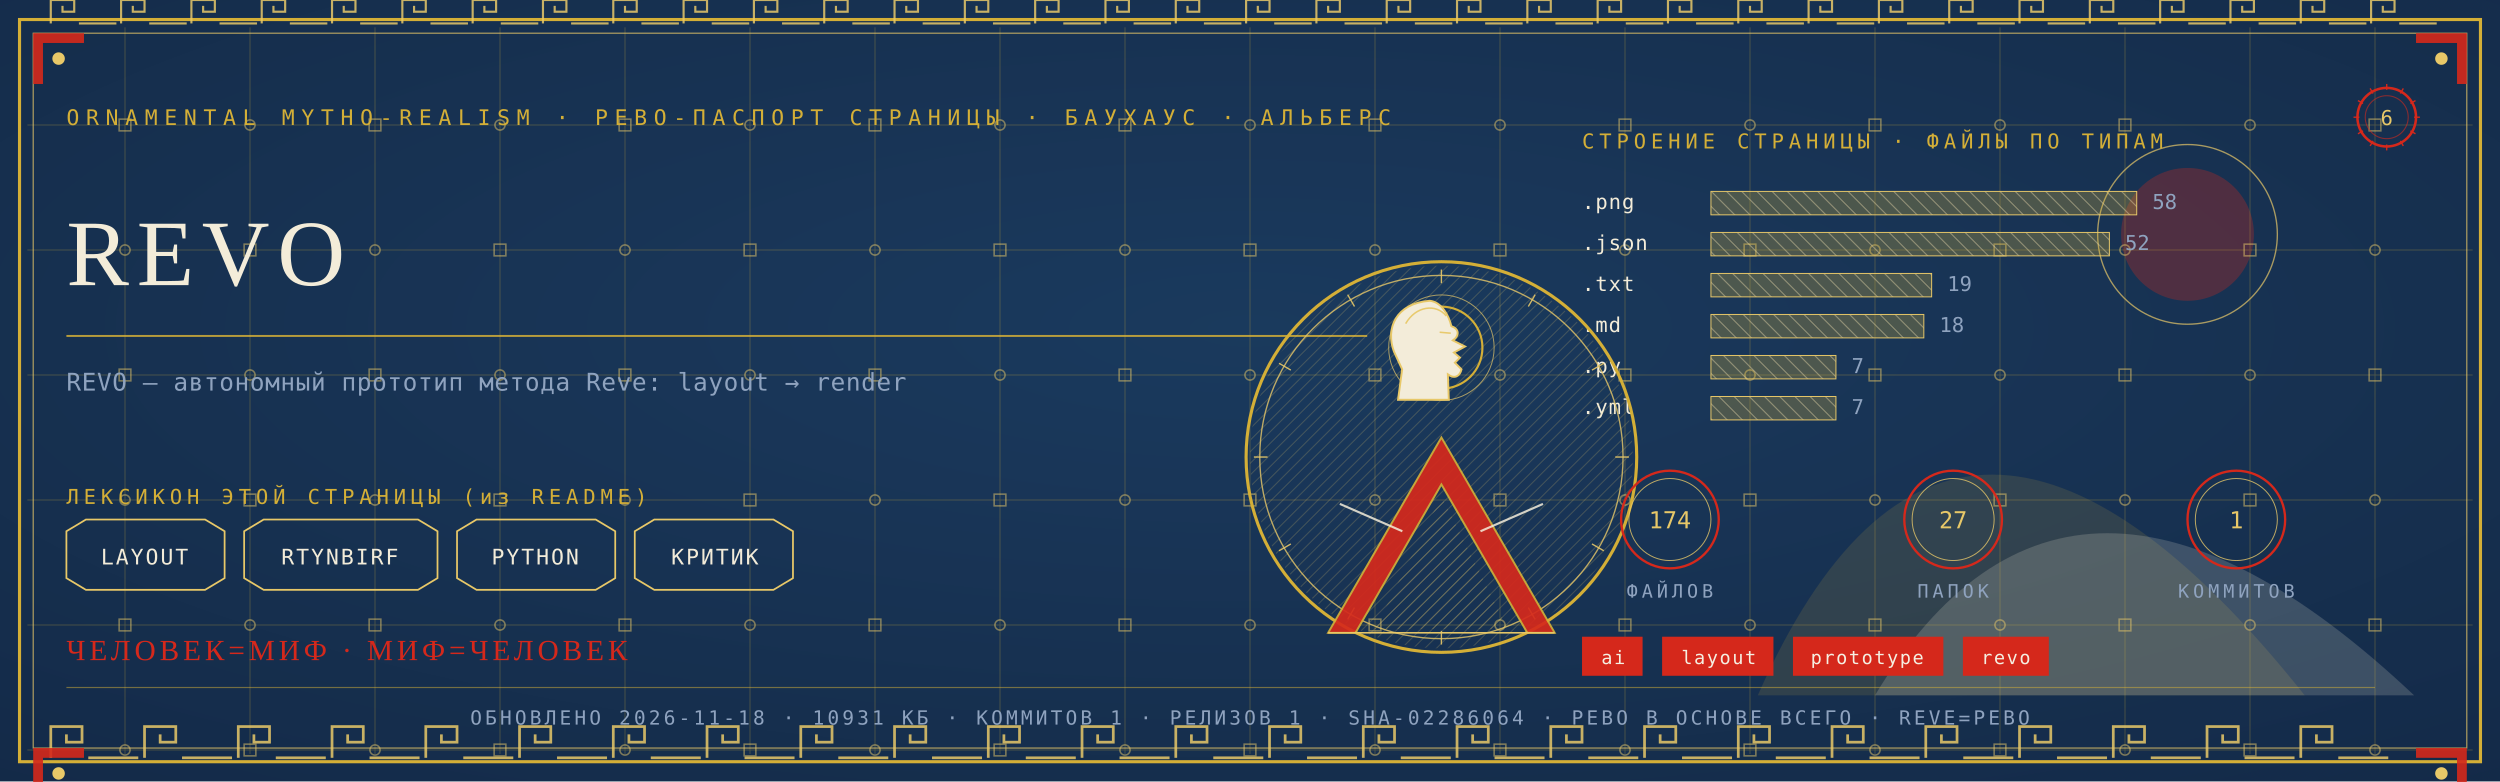
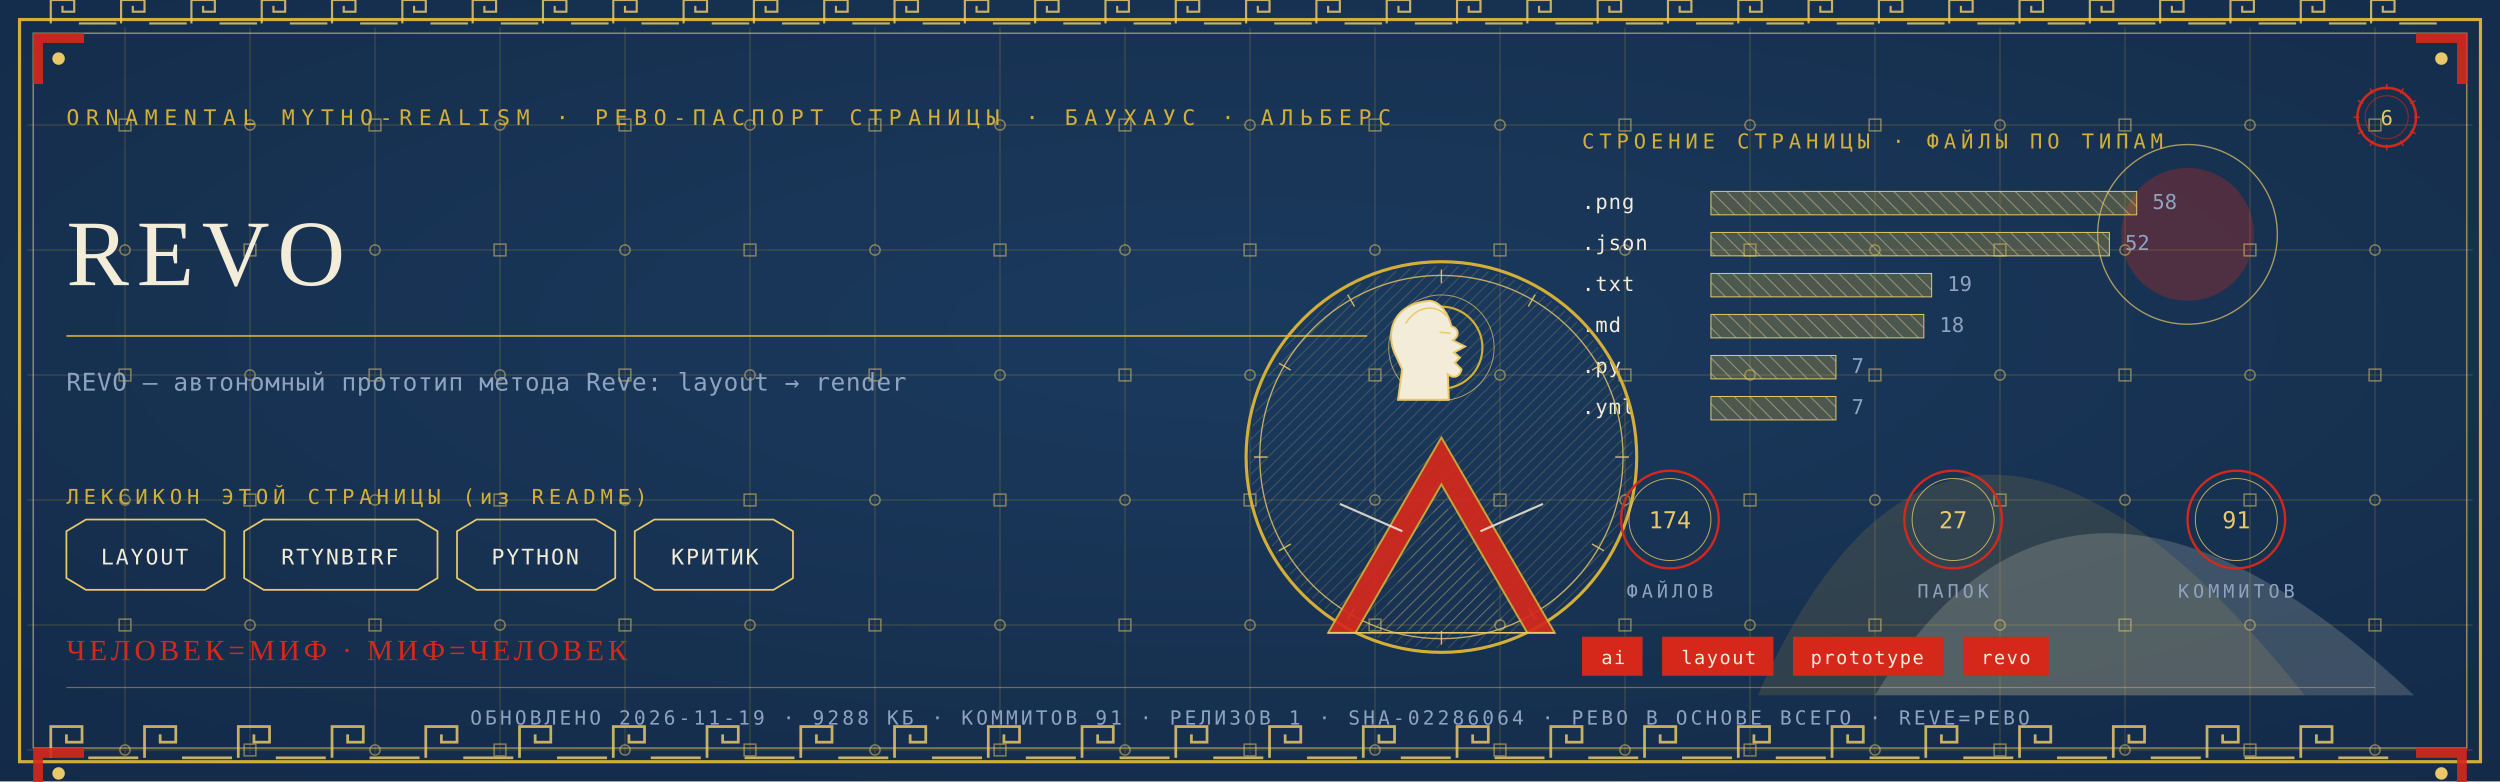
<svg xmlns="http://www.w3.org/2000/svg" viewBox="0 0 1280 400" width="1280" height="400">
  <defs>
    <radialGradient id="rp6" cx="0.5" cy="0.42" r="1.1">
      <stop offset="0" stop-color="#1B3B5F" />
      <stop offset="1" stop-color="#10243E" />
    </radialGradient>
    <pattern id="hatchm" width="4.2" height="4.2" patternUnits="userSpaceOnUse" patternTransform="rotate(45)">
      <rect width="4.2" height="4.2" fill="none" />
      <line x1="0" y1="0" x2="0" y2="4.2" stroke="#E8C868" stroke-width="0.5" />
    </pattern>
    <pattern id="hatchv" width="5.5" height="5.5" patternUnits="userSpaceOnUse" patternTransform="rotate(-45)">
      <rect width="5.5" height="5.5" fill="none" />
      <line x1="0" y1="0" x2="0" y2="5.5" stroke="#F3ECD9" stroke-width="0.5" />
    </pattern>
  </defs>
  <rect width="1280" height="400" fill="#10243E" />
  <rect width="1280" height="400" fill="url(#rp6)" opacity="0.94" />
  <path d="M 900 356 Q 1000 130 1180 356 Z" fill="#D4AF37" opacity="0.14" />
  <path d="M 960 356 Q 1060 190 1236 356 Z" fill="#F3ECD9" opacity="0.18" />
  <circle cx="1120" cy="120" r="34" fill="#D5281B" opacity="0.30" />
  <circle cx="1120" cy="120" r="46" fill="none" stroke="#E8C868" stroke-width="0.7" opacity="0.7" />
  <g stroke="#D4AF37" stroke-width="0.45" opacity="0.30">
    <line x1="64" y1="14" x2="64" y2="386" />
    <line x1="128" y1="14" x2="128" y2="386" />
    <line x1="192" y1="14" x2="192" y2="386" />
    <line x1="256" y1="14" x2="256" y2="386" />
    <line x1="320" y1="14" x2="320" y2="386" />
    <line x1="384" y1="14" x2="384" y2="386" />
    <line x1="448" y1="14" x2="448" y2="386" />
    <line x1="512" y1="14" x2="512" y2="386" />
    <line x1="576" y1="14" x2="576" y2="386" />
    <line x1="640" y1="14" x2="640" y2="386" />
    <line x1="704" y1="14" x2="704" y2="386" />
    <line x1="768" y1="14" x2="768" y2="386" />
    <line x1="832" y1="14" x2="832" y2="386" />
    <line x1="896" y1="14" x2="896" y2="386" />
    <line x1="960" y1="14" x2="960" y2="386" />
    <line x1="1024" y1="14" x2="1024" y2="386" />
    <line x1="1088" y1="14" x2="1088" y2="386" />
    <line x1="1152" y1="14" x2="1152" y2="386" />
    <line x1="1216" y1="14" x2="1216" y2="386" />
    <line x1="14" y1="64" x2="1266" y2="64" />
    <line x1="14" y1="128" x2="1266" y2="128" />
    <line x1="14" y1="192" x2="1266" y2="192" />
    <line x1="14" y1="256" x2="1266" y2="256" />
    <line x1="14" y1="320" x2="1266" y2="320" />
    <line x1="14" y1="384" x2="1266" y2="384" />
  </g>
  <g fill="none" stroke="#E8C868" stroke-width="0.8" opacity="0.5">
    <rect x="61" y="61" width="6" height="6" />
    <circle cx="64" cy="128" r="2.6" />
    <rect x="61" y="189" width="6" height="6" />
    <circle cx="64" cy="256" r="2.6" />
    <rect x="61" y="317" width="6" height="6" />
    <circle cx="64" cy="384" r="2.6" />
    <circle cx="128" cy="64" r="2.6" />
    <rect x="125" y="125" width="6" height="6" />
    <circle cx="128" cy="192" r="2.6" />
    <rect x="125" y="253" width="6" height="6" />
    <circle cx="128" cy="320" r="2.6" />
    <rect x="125" y="381" width="6" height="6" />
    <rect x="189" y="61" width="6" height="6" />
    <circle cx="192" cy="128" r="2.6" />
    <rect x="189" y="189" width="6" height="6" />
    <circle cx="192" cy="256" r="2.6" />
    <rect x="189" y="317" width="6" height="6" />
    <circle cx="192" cy="384" r="2.6" />
    <circle cx="256" cy="64" r="2.6" />
    <rect x="253" y="125" width="6" height="6" />
    <circle cx="256" cy="192" r="2.6" />
    <rect x="253" y="253" width="6" height="6" />
    <circle cx="256" cy="320" r="2.6" />
    <rect x="253" y="381" width="6" height="6" />
    <rect x="317" y="61" width="6" height="6" />
    <circle cx="320" cy="128" r="2.6" />
    <rect x="317" y="189" width="6" height="6" />
    <circle cx="320" cy="256" r="2.6" />
    <rect x="317" y="317" width="6" height="6" />
    <circle cx="320" cy="384" r="2.6" />
    <circle cx="384" cy="64" r="2.6" />
    <rect x="381" y="125" width="6" height="6" />
    <circle cx="384" cy="192" r="2.6" />
    <rect x="381" y="253" width="6" height="6" />
    <circle cx="384" cy="320" r="2.6" />
    <rect x="381" y="381" width="6" height="6" />
    <rect x="445" y="61" width="6" height="6" />
    <circle cx="448" cy="128" r="2.6" />
    <rect x="445" y="189" width="6" height="6" />
    <circle cx="448" cy="256" r="2.6" />
    <rect x="445" y="317" width="6" height="6" />
    <circle cx="448" cy="384" r="2.6" />
    <circle cx="512" cy="64" r="2.6" />
    <rect x="509" y="125" width="6" height="6" />
    <circle cx="512" cy="192" r="2.6" />
    <rect x="509" y="253" width="6" height="6" />
    <circle cx="512" cy="320" r="2.6" />
    <rect x="509" y="381" width="6" height="6" />
    <rect x="573" y="61" width="6" height="6" />
    <circle cx="576" cy="128" r="2.6" />
    <rect x="573" y="189" width="6" height="6" />
    <circle cx="576" cy="256" r="2.6" />
    <rect x="573" y="317" width="6" height="6" />
    <circle cx="576" cy="384" r="2.6" />
    <circle cx="640" cy="64" r="2.6" />
    <rect x="637" y="125" width="6" height="6" />
    <circle cx="640" cy="192" r="2.6" />
    <rect x="637" y="253" width="6" height="6" />
    <circle cx="640" cy="320" r="2.6" />
    <rect x="637" y="381" width="6" height="6" />
    <rect x="701" y="61" width="6" height="6" />
    <circle cx="704" cy="128" r="2.6" />
    <rect x="701" y="189" width="6" height="6" />
    <circle cx="704" cy="256" r="2.6" />
    <rect x="701" y="317" width="6" height="6" />
    <circle cx="704" cy="384" r="2.6" />
    <circle cx="768" cy="64" r="2.6" />
    <rect x="765" y="125" width="6" height="6" />
    <circle cx="768" cy="192" r="2.6" />
    <rect x="765" y="253" width="6" height="6" />
    <circle cx="768" cy="320" r="2.6" />
    <rect x="765" y="381" width="6" height="6" />
    <rect x="829" y="61" width="6" height="6" />
    <circle cx="832" cy="128" r="2.6" />
    <rect x="829" y="189" width="6" height="6" />
    <circle cx="832" cy="256" r="2.6" />
    <rect x="829" y="317" width="6" height="6" />
    <circle cx="832" cy="384" r="2.6" />
    <circle cx="896" cy="64" r="2.6" />
    <rect x="893" y="125" width="6" height="6" />
    <circle cx="896" cy="192" r="2.6" />
    <rect x="893" y="253" width="6" height="6" />
    <circle cx="896" cy="320" r="2.6" />
    <rect x="893" y="381" width="6" height="6" />
    <rect x="957" y="61" width="6" height="6" />
    <circle cx="960" cy="128" r="2.6" />
    <rect x="957" y="189" width="6" height="6" />
    <circle cx="960" cy="256" r="2.6" />
    <rect x="957" y="317" width="6" height="6" />
    <circle cx="960" cy="384" r="2.6" />
    <circle cx="1024" cy="64" r="2.6" />
    <rect x="1021" y="125" width="6" height="6" />
    <circle cx="1024" cy="192" r="2.6" />
    <rect x="1021" y="253" width="6" height="6" />
    <circle cx="1024" cy="320" r="2.6" />
    <rect x="1021" y="381" width="6" height="6" />
    <rect x="1085" y="61" width="6" height="6" />
    <circle cx="1088" cy="128" r="2.6" />
    <rect x="1085" y="189" width="6" height="6" />
    <circle cx="1088" cy="256" r="2.6" />
    <rect x="1085" y="317" width="6" height="6" />
    <circle cx="1088" cy="384" r="2.6" />
    <circle cx="1152" cy="64" r="2.6" />
    <rect x="1149" y="125" width="6" height="6" />
    <circle cx="1152" cy="192" r="2.6" />
    <rect x="1149" y="253" width="6" height="6" />
    <circle cx="1152" cy="320" r="2.6" />
    <rect x="1149" y="381" width="6" height="6" />
    <rect x="1213" y="61" width="6" height="6" />
    <circle cx="1216" cy="128" r="2.6" />
    <rect x="1213" y="189" width="6" height="6" />
    <circle cx="1216" cy="256" r="2.6" />
    <rect x="1213" y="317" width="6" height="6" />
    <circle cx="1216" cy="384" r="2.6" />
  </g>
  <rect x="10" y="10" width="1260" height="380" fill="none" stroke="#D4AF37" stroke-width="1.6" />
  <rect x="17" y="17" width="1246" height="366" fill="none" stroke="#E8C868" stroke-width="0.6" opacity="0.75" />
  <g fill="none" stroke="#E8C868" stroke-width="1.4" opacity="0.85">
    <path d="M 26 388 L 26 372 L 42 372 L 42 380.0 L 34.0 380.0 L 34.0 376.0" />
    <line x1="45.2" y1="388" x2="70.8" y2="388" />
    <path d="M 74 388 L 74 372 L 90 372 L 90 380.0 L 82.0 380.0 L 82.0 376.0" />
    <line x1="93.2" y1="388" x2="118.8" y2="388" />
    <path d="M 122 388 L 122 372 L 138 372 L 138 380.0 L 130.0 380.0 L 130.0 376.0" />
    <line x1="141.2" y1="388" x2="166.8" y2="388" />
    <path d="M 170 388 L 170 372 L 186 372 L 186 380.0 L 178.0 380.0 L 178.0 376.0" />
    <line x1="189.2" y1="388" x2="214.8" y2="388" />
    <path d="M 218 388 L 218 372 L 234 372 L 234 380.0 L 226.0 380.0 L 226.0 376.0" />
    <line x1="237.2" y1="388" x2="262.8" y2="388" />
    <path d="M 266 388 L 266 372 L 282 372 L 282 380.0 L 274.0 380.0 L 274.0 376.0" />
    <line x1="285.2" y1="388" x2="310.8" y2="388" />
    <path d="M 314 388 L 314 372 L 330 372 L 330 380.0 L 322.0 380.0 L 322.0 376.0" />
    <line x1="333.2" y1="388" x2="358.8" y2="388" />
    <path d="M 362 388 L 362 372 L 378 372 L 378 380.0 L 370.0 380.0 L 370.0 376.0" />
    <line x1="381.2" y1="388" x2="406.8" y2="388" />
    <path d="M 410 388 L 410 372 L 426 372 L 426 380.0 L 418.0 380.0 L 418.0 376.0" />
    <line x1="429.2" y1="388" x2="454.8" y2="388" />
    <path d="M 458 388 L 458 372 L 474 372 L 474 380.0 L 466.0 380.0 L 466.0 376.0" />
    <line x1="477.2" y1="388" x2="502.8" y2="388" />
    <path d="M 506 388 L 506 372 L 522 372 L 522 380.0 L 514.0 380.0 L 514.0 376.0" />
    <line x1="525.2" y1="388" x2="550.8" y2="388" />
    <path d="M 554 388 L 554 372 L 570 372 L 570 380.0 L 562.0 380.0 L 562.0 376.0" />
    <line x1="573.2" y1="388" x2="598.8" y2="388" />
    <path d="M 602 388 L 602 372 L 618 372 L 618 380.0 L 610.0 380.0 L 610.0 376.0" />
    <line x1="621.2" y1="388" x2="646.8" y2="388" />
    <path d="M 650 388 L 650 372 L 666 372 L 666 380.0 L 658.0 380.0 L 658.0 376.0" />
    <line x1="669.2" y1="388" x2="694.8" y2="388" />
    <path d="M 698 388 L 698 372 L 714 372 L 714 380.0 L 706.0 380.0 L 706.0 376.0" />
    <line x1="717.2" y1="388" x2="742.8" y2="388" />
    <path d="M 746 388 L 746 372 L 762 372 L 762 380.0 L 754.0 380.0 L 754.0 376.0" />
    <line x1="765.2" y1="388" x2="790.8" y2="388" />
    <path d="M 794 388 L 794 372 L 810 372 L 810 380.0 L 802.0 380.0 L 802.0 376.0" />
    <line x1="813.2" y1="388" x2="838.8" y2="388" />
    <path d="M 842 388 L 842 372 L 858 372 L 858 380.0 L 850.0 380.0 L 850.0 376.0" />
    <line x1="861.2" y1="388" x2="886.8" y2="388" />
    <path d="M 890 388 L 890 372 L 906 372 L 906 380.0 L 898.0 380.0 L 898.0 376.0" />
    <line x1="909.2" y1="388" x2="934.8" y2="388" />
    <path d="M 938 388 L 938 372 L 954 372 L 954 380.0 L 946.0 380.0 L 946.0 376.0" />
    <line x1="957.2" y1="388" x2="982.8" y2="388" />
    <path d="M 986 388 L 986 372 L 1002 372 L 1002 380.0 L 994.0 380.0 L 994.0 376.0" />
    <line x1="1005.2" y1="388" x2="1030.8" y2="388" />
    <path d="M 1034 388 L 1034 372 L 1050 372 L 1050 380.0 L 1042.0 380.0 L 1042.0 376.0" />
    <line x1="1053.2" y1="388" x2="1078.8" y2="388" />
    <path d="M 1082 388 L 1082 372 L 1098 372 L 1098 380.0 L 1090.0 380.0 L 1090.0 376.0" />
    <line x1="1101.2" y1="388" x2="1126.8" y2="388" />
    <path d="M 1130 388 L 1130 372 L 1146 372 L 1146 380.0 L 1138.0 380.0 L 1138.0 376.0" />
    <line x1="1149.2" y1="388" x2="1174.8" y2="388" />
    <path d="M 1178 388 L 1178 372 L 1194 372 L 1194 380.0 L 1186.0 380.0 L 1186.0 376.0" />
    <line x1="1197.2" y1="388" x2="1222.8" y2="388" />
  </g>
  <g fill="none" stroke="#E8C868" stroke-width="1.1" opacity="0.85">
    <path d="M 26 12 L 26 0 L 38 0 L 38 6.0 L 32.0 6.0 L 32.0 3.0" />
    <line x1="40.4" y1="12" x2="59.6" y2="12" />
    <path d="M 62 12 L 62 0 L 74 0 L 74 6.0 L 68.0 6.0 L 68.0 3.0" />
    <line x1="76.4" y1="12" x2="95.6" y2="12" />
    <path d="M 98 12 L 98 0 L 110 0 L 110 6.0 L 104.0 6.0 L 104.0 3.0" />
    <line x1="112.4" y1="12" x2="131.6" y2="12" />
    <path d="M 134 12 L 134 0 L 146 0 L 146 6.0 L 140.0 6.0 L 140.0 3.0" />
    <line x1="148.4" y1="12" x2="167.6" y2="12" />
    <path d="M 170 12 L 170 0 L 182 0 L 182 6.0 L 176.0 6.0 L 176.0 3.0" />
    <line x1="184.4" y1="12" x2="203.6" y2="12" />
    <path d="M 206 12 L 206 0 L 218 0 L 218 6.0 L 212.0 6.0 L 212.0 3.0" />
    <line x1="220.4" y1="12" x2="239.6" y2="12" />
    <path d="M 242 12 L 242 0 L 254 0 L 254 6.0 L 248.0 6.0 L 248.0 3.0" />
    <line x1="256.4" y1="12" x2="275.6" y2="12" />
    <path d="M 278 12 L 278 0 L 290 0 L 290 6.0 L 284.0 6.0 L 284.0 3.0" />
    <line x1="292.4" y1="12" x2="311.6" y2="12" />
    <path d="M 314 12 L 314 0 L 326 0 L 326 6.0 L 320.0 6.0 L 320.0 3.0" />
    <line x1="328.4" y1="12" x2="347.6" y2="12" />
    <path d="M 350 12 L 350 0 L 362 0 L 362 6.0 L 356.0 6.0 L 356.0 3.0" />
    <line x1="364.4" y1="12" x2="383.6" y2="12" />
    <path d="M 386 12 L 386 0 L 398 0 L 398 6.0 L 392.0 6.0 L 392.0 3.0" />
    <line x1="400.4" y1="12" x2="419.6" y2="12" />
    <path d="M 422 12 L 422 0 L 434 0 L 434 6.0 L 428.0 6.0 L 428.0 3.0" />
    <line x1="436.4" y1="12" x2="455.6" y2="12" />
    <path d="M 458 12 L 458 0 L 470 0 L 470 6.0 L 464.0 6.0 L 464.0 3.0" />
    <line x1="472.4" y1="12" x2="491.6" y2="12" />
    <path d="M 494 12 L 494 0 L 506 0 L 506 6.0 L 500.0 6.0 L 500.0 3.0" />
    <line x1="508.4" y1="12" x2="527.6" y2="12" />
    <path d="M 530 12 L 530 0 L 542 0 L 542 6.0 L 536.0 6.0 L 536.0 3.0" />
    <line x1="544.4" y1="12" x2="563.6" y2="12" />
    <path d="M 566 12 L 566 0 L 578 0 L 578 6.0 L 572.0 6.0 L 572.0 3.0" />
    <line x1="580.4" y1="12" x2="599.6" y2="12" />
    <path d="M 602 12 L 602 0 L 614 0 L 614 6.0 L 608.0 6.0 L 608.0 3.0" />
    <line x1="616.4" y1="12" x2="635.6" y2="12" />
    <path d="M 638 12 L 638 0 L 650 0 L 650 6.0 L 644.0 6.0 L 644.0 3.0" />
    <line x1="652.4" y1="12" x2="671.6" y2="12" />
    <path d="M 674 12 L 674 0 L 686 0 L 686 6.0 L 680.0 6.0 L 680.0 3.0" />
    <line x1="688.4" y1="12" x2="707.6" y2="12" />
    <path d="M 710 12 L 710 0 L 722 0 L 722 6.0 L 716.0 6.0 L 716.0 3.0" />
    <line x1="724.4" y1="12" x2="743.6" y2="12" />
    <path d="M 746 12 L 746 0 L 758 0 L 758 6.0 L 752.0 6.0 L 752.0 3.0" />
    <line x1="760.4" y1="12" x2="779.6" y2="12" />
    <path d="M 782 12 L 782 0 L 794 0 L 794 6.0 L 788.0 6.0 L 788.0 3.0" />
    <line x1="796.4" y1="12" x2="815.6" y2="12" />
    <path d="M 818 12 L 818 0 L 830 0 L 830 6.0 L 824.0 6.0 L 824.0 3.0" />
    <line x1="832.4" y1="12" x2="851.6" y2="12" />
    <path d="M 854 12 L 854 0 L 866 0 L 866 6.0 L 860.0 6.0 L 860.0 3.0" />
    <line x1="868.4" y1="12" x2="887.6" y2="12" />
    <path d="M 890 12 L 890 0 L 902 0 L 902 6.0 L 896.0 6.0 L 896.0 3.0" />
    <line x1="904.4" y1="12" x2="923.6" y2="12" />
    <path d="M 926 12 L 926 0 L 938 0 L 938 6.0 L 932.0 6.0 L 932.0 3.0" />
    <line x1="940.4" y1="12" x2="959.6" y2="12" />
    <path d="M 962 12 L 962 0 L 974 0 L 974 6.0 L 968.0 6.0 L 968.0 3.0" />
    <line x1="976.4" y1="12" x2="995.6" y2="12" />
    <path d="M 998 12 L 998 0 L 1010 0 L 1010 6.0 L 1004.0 6.0 L 1004.0 3.0" />
    <line x1="1012.4" y1="12" x2="1031.6" y2="12" />
    <path d="M 1034 12 L 1034 0 L 1046 0 L 1046 6.0 L 1040.0 6.0 L 1040.0 3.0" />
    <line x1="1048.4" y1="12" x2="1067.6" y2="12" />
    <path d="M 1070 12 L 1070 0 L 1082 0 L 1082 6.0 L 1076.0 6.0 L 1076.0 3.0" />
    <line x1="1084.4" y1="12" x2="1103.6" y2="12" />
    <path d="M 1106 12 L 1106 0 L 1118 0 L 1118 6.0 L 1112.0 6.0 L 1112.0 3.0" />
    <line x1="1120.4" y1="12" x2="1139.6" y2="12" />
    <path d="M 1142 12 L 1142 0 L 1154 0 L 1154 6.0 L 1148.0 6.0 L 1148.0 3.0" />
    <line x1="1156.4" y1="12" x2="1175.6" y2="12" />
    <path d="M 1178 12 L 1178 0 L 1190 0 L 1190 6.0 L 1184.0 6.0 L 1184.0 3.0" />
    <line x1="1192.4" y1="12" x2="1211.6" y2="12" />
    <path d="M 1214 12 L 1214 0 L 1226 0 L 1226 6.0 L 1220.0 6.0 L 1220.0 3.0" />
    <line x1="1228.4" y1="12" x2="1247.6" y2="12" />
  </g>
  <g transform="translate(17,17) scale(1,1)">
    <path d="M 0 0 L 26 0 L 26 5 L 5 5 L 5 26 L 0 26 Z" fill="#D5281B" opacity="0.9" />
    <circle cx="13" cy="13" r="3.2" fill="#E8C868" />
  </g>
  <g transform="translate(1263,17) scale(-1,1)">
    <path d="M 0 0 L 26 0 L 26 5 L 5 5 L 5 26 L 0 26 Z" fill="#D5281B" opacity="0.9" />
    <circle cx="13" cy="13" r="3.2" fill="#E8C868" />
  </g>
  <g transform="translate(17,383) scale(1,1)">
    <path d="M 0 0 L 26 0 L 26 5 L 5 5 L 5 26 L 0 26 Z" fill="#D5281B" opacity="0.9" />
    <circle cx="13" cy="13" r="3.2" fill="#E8C868" />
  </g>
  <g transform="translate(1263,383) scale(-1,1)">
    <path d="M 0 0 L 26 0 L 26 5 L 5 5 L 5 26 L 0 26 Z" fill="#D5281B" opacity="0.9" />
    <circle cx="13" cy="13" r="3.2" fill="#E8C868" />
  </g>
  <text x="34" y="64" font-family="'Cascadia Mono', ui-monospace, Consolas, monospace" font-size="11" fill="#D4AF37" letter-spacing="3.4">ORNAMENTAL MYTHO-REALISM · РЕВО-ПАСПОРТ СТРАНИЦЫ · БАУХАУС · АЛЬБЕРС</text>
  <g transform="translate(1222,60)">
    <circle r="15" fill="none" stroke="#D5281B" stroke-width="1.3" />
    <circle r="11" fill="none" stroke="#D5281B" stroke-width="0.55" opacity="0.6" />
    <text y="4" text-anchor="middle" font-family="'Cascadia Mono', ui-monospace, Consolas, monospace" font-size="10.5" fill="#E8C868">6</text>
    <g stroke="#D5281B" stroke-width="0.7">
      <line x1="0" y1="-17" x2="0" y2="-14" transform="rotate(0)" />
      <line x1="0" y1="-17" x2="0" y2="-14" transform="rotate(30)" />
      <line x1="0" y1="-17" x2="0" y2="-14" transform="rotate(60)" />
      <line x1="0" y1="-17" x2="0" y2="-14" transform="rotate(90)" />
      <line x1="0" y1="-17" x2="0" y2="-14" transform="rotate(120)" />
      <line x1="0" y1="-17" x2="0" y2="-14" transform="rotate(150)" />
      <line x1="0" y1="-17" x2="0" y2="-14" transform="rotate(180)" />
      <line x1="0" y1="-17" x2="0" y2="-14" transform="rotate(210)" />
      <line x1="0" y1="-17" x2="0" y2="-14" transform="rotate(240)" />
      <line x1="0" y1="-17" x2="0" y2="-14" transform="rotate(270)" />
      <line x1="0" y1="-17" x2="0" y2="-14" transform="rotate(300)" />
      <line x1="0" y1="-17" x2="0" y2="-14" transform="rotate(330)" />
    </g>
  </g>
  <text x="34" y="146" font-family="Georgia, 'Times New Roman', serif" font-size="48.0" fill="#F3ECD9" letter-spacing="4">REVO</text>
  <line x1="34" y1="172" x2="700" y2="172" stroke="#D4AF37" stroke-width="1" opacity="0.85" />
  <text x="34" y="200" font-family="'Cascadia Mono', ui-monospace, Consolas, monospace" font-size="12.5" fill="#8FA3BF" letter-spacing="0.3">REVO — автономный прототип метода Reve: layout → render</text>
  <text x="34" y="258" font-family="'Cascadia Mono', ui-monospace, Consolas, monospace" font-size="10.5" fill="#D4AF37" letter-spacing="2.5">ЛЕКСИКОН ЭТОЙ СТРАНИЦЫ (из README)</text>
  <path d="M 34 272 L 44 266 L 105 266 L 115 272 L 115 296 L 105 302 L 44 302 L 34 296 Z" fill="none" stroke="#E8C868" stroke-width="0.9" />
  <text x="74" y="289" text-anchor="middle" font-family="'Cascadia Mono', ui-monospace, Consolas, monospace" font-size="11" fill="#F3ECD9" letter-spacing="1">LAYOUT</text>
  <path d="M 125 272 L 135 266 L 214 266 L 224 272 L 224 296 L 214 302 L 135 302 L 125 296 Z" fill="none" stroke="#E8C868" stroke-width="0.9" />
  <text x="174" y="289" text-anchor="middle" font-family="'Cascadia Mono', ui-monospace, Consolas, monospace" font-size="11" fill="#F3ECD9" letter-spacing="1">RTYNBIRF</text>
  <path d="M 234 272 L 244 266 L 305 266 L 315 272 L 315 296 L 305 302 L 244 302 L 234 296 Z" fill="none" stroke="#E8C868" stroke-width="0.9" />
  <text x="274" y="289" text-anchor="middle" font-family="'Cascadia Mono', ui-monospace, Consolas, monospace" font-size="11" fill="#F3ECD9" letter-spacing="1">PYTHON</text>
  <path d="M 325 272 L 335 266 L 396 266 L 406 272 L 406 296 L 396 302 L 335 302 L 325 296 Z" fill="none" stroke="#E8C868" stroke-width="0.9" />
  <text x="366" y="289" text-anchor="middle" font-family="'Cascadia Mono', ui-monospace, Consolas, monospace" font-size="11" fill="#F3ECD9" letter-spacing="1">КРИТИК</text>
  <text x="810" y="76" font-family="'Cascadia Mono', ui-monospace, Consolas, monospace" font-size="10.5" fill="#D4AF37" letter-spacing="2.5">СТРОЕНИЕ СТРАНИЦЫ · ФАЙЛЫ ПО ТИПАМ</text>
  <text x="810" y="107" font-family="'Cascadia Mono', ui-monospace, Consolas, monospace" font-size="10.5" fill="#F3ECD9" letter-spacing="0.5">.png</text>
  <rect x="876" y="98" width="218" height="12" fill="url(#hatchv)" opacity="0.9" />
  <rect x="876" y="98" width="218" height="12" fill="#D4AF37" opacity="0.28" />
  <rect x="876" y="98" width="218" height="12" fill="none" stroke="#E8C868" stroke-width="0.5" />
  <text x="1102" y="107" font-family="'Cascadia Mono', ui-monospace, Consolas, monospace" font-size="10.5" fill="#8FA3BF">58</text>
  <text x="810" y="128" font-family="'Cascadia Mono', ui-monospace, Consolas, monospace" font-size="10.5" fill="#F3ECD9" letter-spacing="0.5">.json</text>
  <rect x="876" y="119" width="204" height="12" fill="url(#hatchv)" opacity="0.9" />
  <rect x="876" y="119" width="204" height="12" fill="#D4AF37" opacity="0.28" />
  <rect x="876" y="119" width="204" height="12" fill="none" stroke="#E8C868" stroke-width="0.5" />
  <text x="1088" y="128" font-family="'Cascadia Mono', ui-monospace, Consolas, monospace" font-size="10.5" fill="#8FA3BF">52</text>
  <text x="810" y="149" font-family="'Cascadia Mono', ui-monospace, Consolas, monospace" font-size="10.5" fill="#F3ECD9" letter-spacing="0.5">.txt</text>
  <rect x="876" y="140" width="113" height="12" fill="url(#hatchv)" opacity="0.9" />
  <rect x="876" y="140" width="113" height="12" fill="#D4AF37" opacity="0.28" />
  <rect x="876" y="140" width="113" height="12" fill="none" stroke="#E8C868" stroke-width="0.5" />
  <text x="997" y="149" font-family="'Cascadia Mono', ui-monospace, Consolas, monospace" font-size="10.5" fill="#8FA3BF">19</text>
  <text x="810" y="170" font-family="'Cascadia Mono', ui-monospace, Consolas, monospace" font-size="10.5" fill="#F3ECD9" letter-spacing="0.5">.md</text>
  <rect x="876" y="161" width="109" height="12" fill="url(#hatchv)" opacity="0.9" />
  <rect x="876" y="161" width="109" height="12" fill="#D4AF37" opacity="0.28" />
  <rect x="876" y="161" width="109" height="12" fill="none" stroke="#E8C868" stroke-width="0.5" />
  <text x="993" y="170" font-family="'Cascadia Mono', ui-monospace, Consolas, monospace" font-size="10.5" fill="#8FA3BF">18</text>
  <text x="810" y="191" font-family="'Cascadia Mono', ui-monospace, Consolas, monospace" font-size="10.5" fill="#F3ECD9" letter-spacing="0.5">.py</text>
  <rect x="876" y="182" width="64" height="12" fill="url(#hatchv)" opacity="0.9" />
  <rect x="876" y="182" width="64" height="12" fill="#D4AF37" opacity="0.28" />
  <rect x="876" y="182" width="64" height="12" fill="none" stroke="#E8C868" stroke-width="0.5" />
  <text x="948" y="191" font-family="'Cascadia Mono', ui-monospace, Consolas, monospace" font-size="10.5" fill="#8FA3BF">7</text>
  <text x="810" y="212" font-family="'Cascadia Mono', ui-monospace, Consolas, monospace" font-size="10.5" fill="#F3ECD9" letter-spacing="0.5">.yml</text>
  <rect x="876" y="203" width="64" height="12" fill="url(#hatchv)" opacity="0.9" />
  <rect x="876" y="203" width="64" height="12" fill="#D4AF37" opacity="0.28" />
  <rect x="876" y="203" width="64" height="12" fill="none" stroke="#E8C868" stroke-width="0.5" />
  <text x="948" y="212" font-family="'Cascadia Mono', ui-monospace, Consolas, monospace" font-size="10.5" fill="#8FA3BF">7</text>
  <g transform="translate(738,234)">
    <circle r="100" fill="none" stroke="#D4AF37" stroke-width="1.6" />
    <circle r="93" fill="none" stroke="#E8C868" stroke-width="0.7" opacity="0.8" />
    <circle r="98" fill="url(#hatchm)" opacity="0.4" />
    <g stroke="#E8C868" stroke-width="0.7" opacity="0.9">
      <line x1="0" y1="-96" x2="0" y2="-89" transform="rotate(0)" />
      <line x1="0" y1="-96" x2="0" y2="-89" transform="rotate(30)" />
      <line x1="0" y1="-96" x2="0" y2="-89" transform="rotate(60)" />
      <line x1="0" y1="-96" x2="0" y2="-89" transform="rotate(90)" />
      <line x1="0" y1="-96" x2="0" y2="-89" transform="rotate(120)" />
      <line x1="0" y1="-96" x2="0" y2="-89" transform="rotate(150)" />
      <line x1="0" y1="-96" x2="0" y2="-89" transform="rotate(180)" />
      <line x1="0" y1="-96" x2="0" y2="-89" transform="rotate(210)" />
      <line x1="0" y1="-96" x2="0" y2="-89" transform="rotate(240)" />
      <line x1="0" y1="-96" x2="0" y2="-89" transform="rotate(270)" />
      <line x1="0" y1="-96" x2="0" y2="-89" transform="rotate(300)" />
      <line x1="0" y1="-96" x2="0" y2="-89" transform="rotate(330)" />
    </g>
    <circle cy="-56" r="21" fill="none" stroke="#D4AF37" stroke-width="1.1" />
    <circle cy="-56" r="27" fill="none" stroke="#E8C868" stroke-width="0.5" opacity="0.7" />
    <path d="M -6.0 -80.0 C -23.5 -78.7 -28.7 -65.7 -24.3 -54.0 L -20.1 -44.9 L -22.2 -29.3 L 3.8 -29.3 L 3.3 -42.3 C 6.9 -39.7 9.5 -41.5 10.3 -44.9 L 6.9 -48.3 L 9.5 -50.9 L 6.4 -53.5 L 12.1 -56.6 L 5.9 -59.7 C 9.5 -62.3 9.0 -65.7 5.1 -67.0 C 3.8 -72.7 -0.1 -79.5 -6.0 -80.0 Z" fill="#F3ECD9" stroke="#E8C868" stroke-width="1.0" />
    <g fill="none" stroke="#E8C868" stroke-width="0.8" opacity="0.95">
      <path d="M -18.3 -68.3 C -13.1 -77.4 -2.7 -78.7 2.5 -72.2" />
      <path d="M -0.9 -63.9 L 4.8 -63.4" />
    </g>
    <path d="M -58.0 90.0 L 0 -10.0 L 58.0 90.0 L 44.0 90.0 L 0 14.0 L -44.0 90.0 Z" fill="#D5281B" opacity="0.92" stroke="#D4AF37" stroke-width="1.0" />
    <path d="M -34.0 88.0 L 0 20.0 L 34.0 88.0" fill="url(#hatchm)" opacity="0.5" stroke="none" />
    <path d="M -58.0 90.0 L 58.0 90.0" fill="none" stroke="#E8C868" stroke-width="0.8" />
    <path d="M -52.0 24.0 L -20.0 38.0" fill="none" stroke="#F3ECD9" stroke-width="1.1" opacity="0.85" />
    <path d="M 52.0 24.0 L 20.0 38.0" fill="none" stroke="#F3ECD9" stroke-width="1.1" opacity="0.85" />
  </g>
  <g transform="translate(855,266)">
    <circle r="25" fill="none" stroke="#D5281B" stroke-width="1.2" />
    <circle r="21" fill="none" stroke="#E8C868" stroke-width="0.5" opacity="0.8" />
    <text y="4.5" text-anchor="middle" font-family="'Cascadia Mono', ui-monospace, Consolas, monospace" font-size="12" fill="#E8C868">174</text>
    <text y="40" text-anchor="middle" font-family="'Cascadia Mono', ui-monospace, Consolas, monospace" font-size="9.5" fill="#8FA3BF" letter-spacing="2">ФАЙЛОВ</text>
  </g>
  <g transform="translate(1000,266)">
    <circle r="25" fill="none" stroke="#D5281B" stroke-width="1.2" />
    <circle r="21" fill="none" stroke="#E8C868" stroke-width="0.5" opacity="0.8" />
    <text y="4.5" text-anchor="middle" font-family="'Cascadia Mono', ui-monospace, Consolas, monospace" font-size="12" fill="#E8C868">27</text>
    <text y="40" text-anchor="middle" font-family="'Cascadia Mono', ui-monospace, Consolas, monospace" font-size="9.5" fill="#8FA3BF" letter-spacing="2">ПАПОК</text>
  </g>
  <g transform="translate(1145,266)">
    <circle r="25" fill="none" stroke="#D5281B" stroke-width="1.2" />
    <circle r="21" fill="none" stroke="#E8C868" stroke-width="0.5" opacity="0.8" />
-     <text y="4.5" text-anchor="middle" font-family="'Cascadia Mono', ui-monospace, Consolas, monospace" font-size="12" fill="#E8C868">1</text>
+     <text y="4.5" text-anchor="middle" font-family="'Cascadia Mono', ui-monospace, Consolas, monospace" font-size="12" fill="#E8C868">91</text>
    <text y="40" text-anchor="middle" font-family="'Cascadia Mono', ui-monospace, Consolas, monospace" font-size="9.5" fill="#8FA3BF" letter-spacing="2">КОММИТОВ</text>
  </g>
  <rect x="810" y="326" rx="0" width="31" height="20" fill="#D5281B" />
  <text x="826" y="340" text-anchor="middle" font-family="'Cascadia Mono', ui-monospace, Consolas, monospace" font-size="9.5" fill="#F5EFE2" letter-spacing="0.8">ai</text>
  <rect x="851" y="326" rx="0" width="57" height="20" fill="#D5281B" />
  <text x="880" y="340" text-anchor="middle" font-family="'Cascadia Mono', ui-monospace, Consolas, monospace" font-size="9.5" fill="#F5EFE2" letter-spacing="0.8">layout</text>
  <rect x="918" y="326" rx="0" width="77" height="20" fill="#D5281B" />
  <text x="956" y="340" text-anchor="middle" font-family="'Cascadia Mono', ui-monospace, Consolas, monospace" font-size="9.5" fill="#F5EFE2" letter-spacing="0.8">prototype</text>
  <rect x="1005" y="326" rx="0" width="44" height="20" fill="#D5281B" />
  <text x="1027" y="340" text-anchor="middle" font-family="'Cascadia Mono', ui-monospace, Consolas, monospace" font-size="9.5" fill="#F5EFE2" letter-spacing="0.8">revo</text>
  <text x="34" y="338" font-family="Georgia, 'Times New Roman', serif" font-size="15" fill="#D5281B" letter-spacing="2">ЧЕЛОВЕК=МИФ · МИФ=ЧЕЛОВЕК</text>
  <line x1="34" y1="352" x2="1216" y2="352" stroke="#D4AF37" stroke-width="0.6" opacity="0.5" />
-   <text x="640" y="371" text-anchor="middle" font-family="'Cascadia Mono', ui-monospace, Consolas, monospace" font-size="10" fill="#8FA3BF" letter-spacing="1.6">ОБНОВЛЕНО 2026-11-18 · 10931 КБ · КОММИТОВ 1 · РЕЛИЗОВ 1 · SHA-02286064 · РЕВО В ОСНОВЕ ВСЕГО · REVE=РЕВО</text>
+   <text x="640" y="371" text-anchor="middle" font-family="'Cascadia Mono', ui-monospace, Consolas, monospace" font-size="10" fill="#8FA3BF" letter-spacing="1.6">ОБНОВЛЕНО 2026-11-19 · 9288 КБ · КОММИТОВ 91 · РЕЛИЗОВ 1 · SHA-02286064 · РЕВО В ОСНОВЕ ВСЕГО · REVE=РЕВО</text>
</svg>
